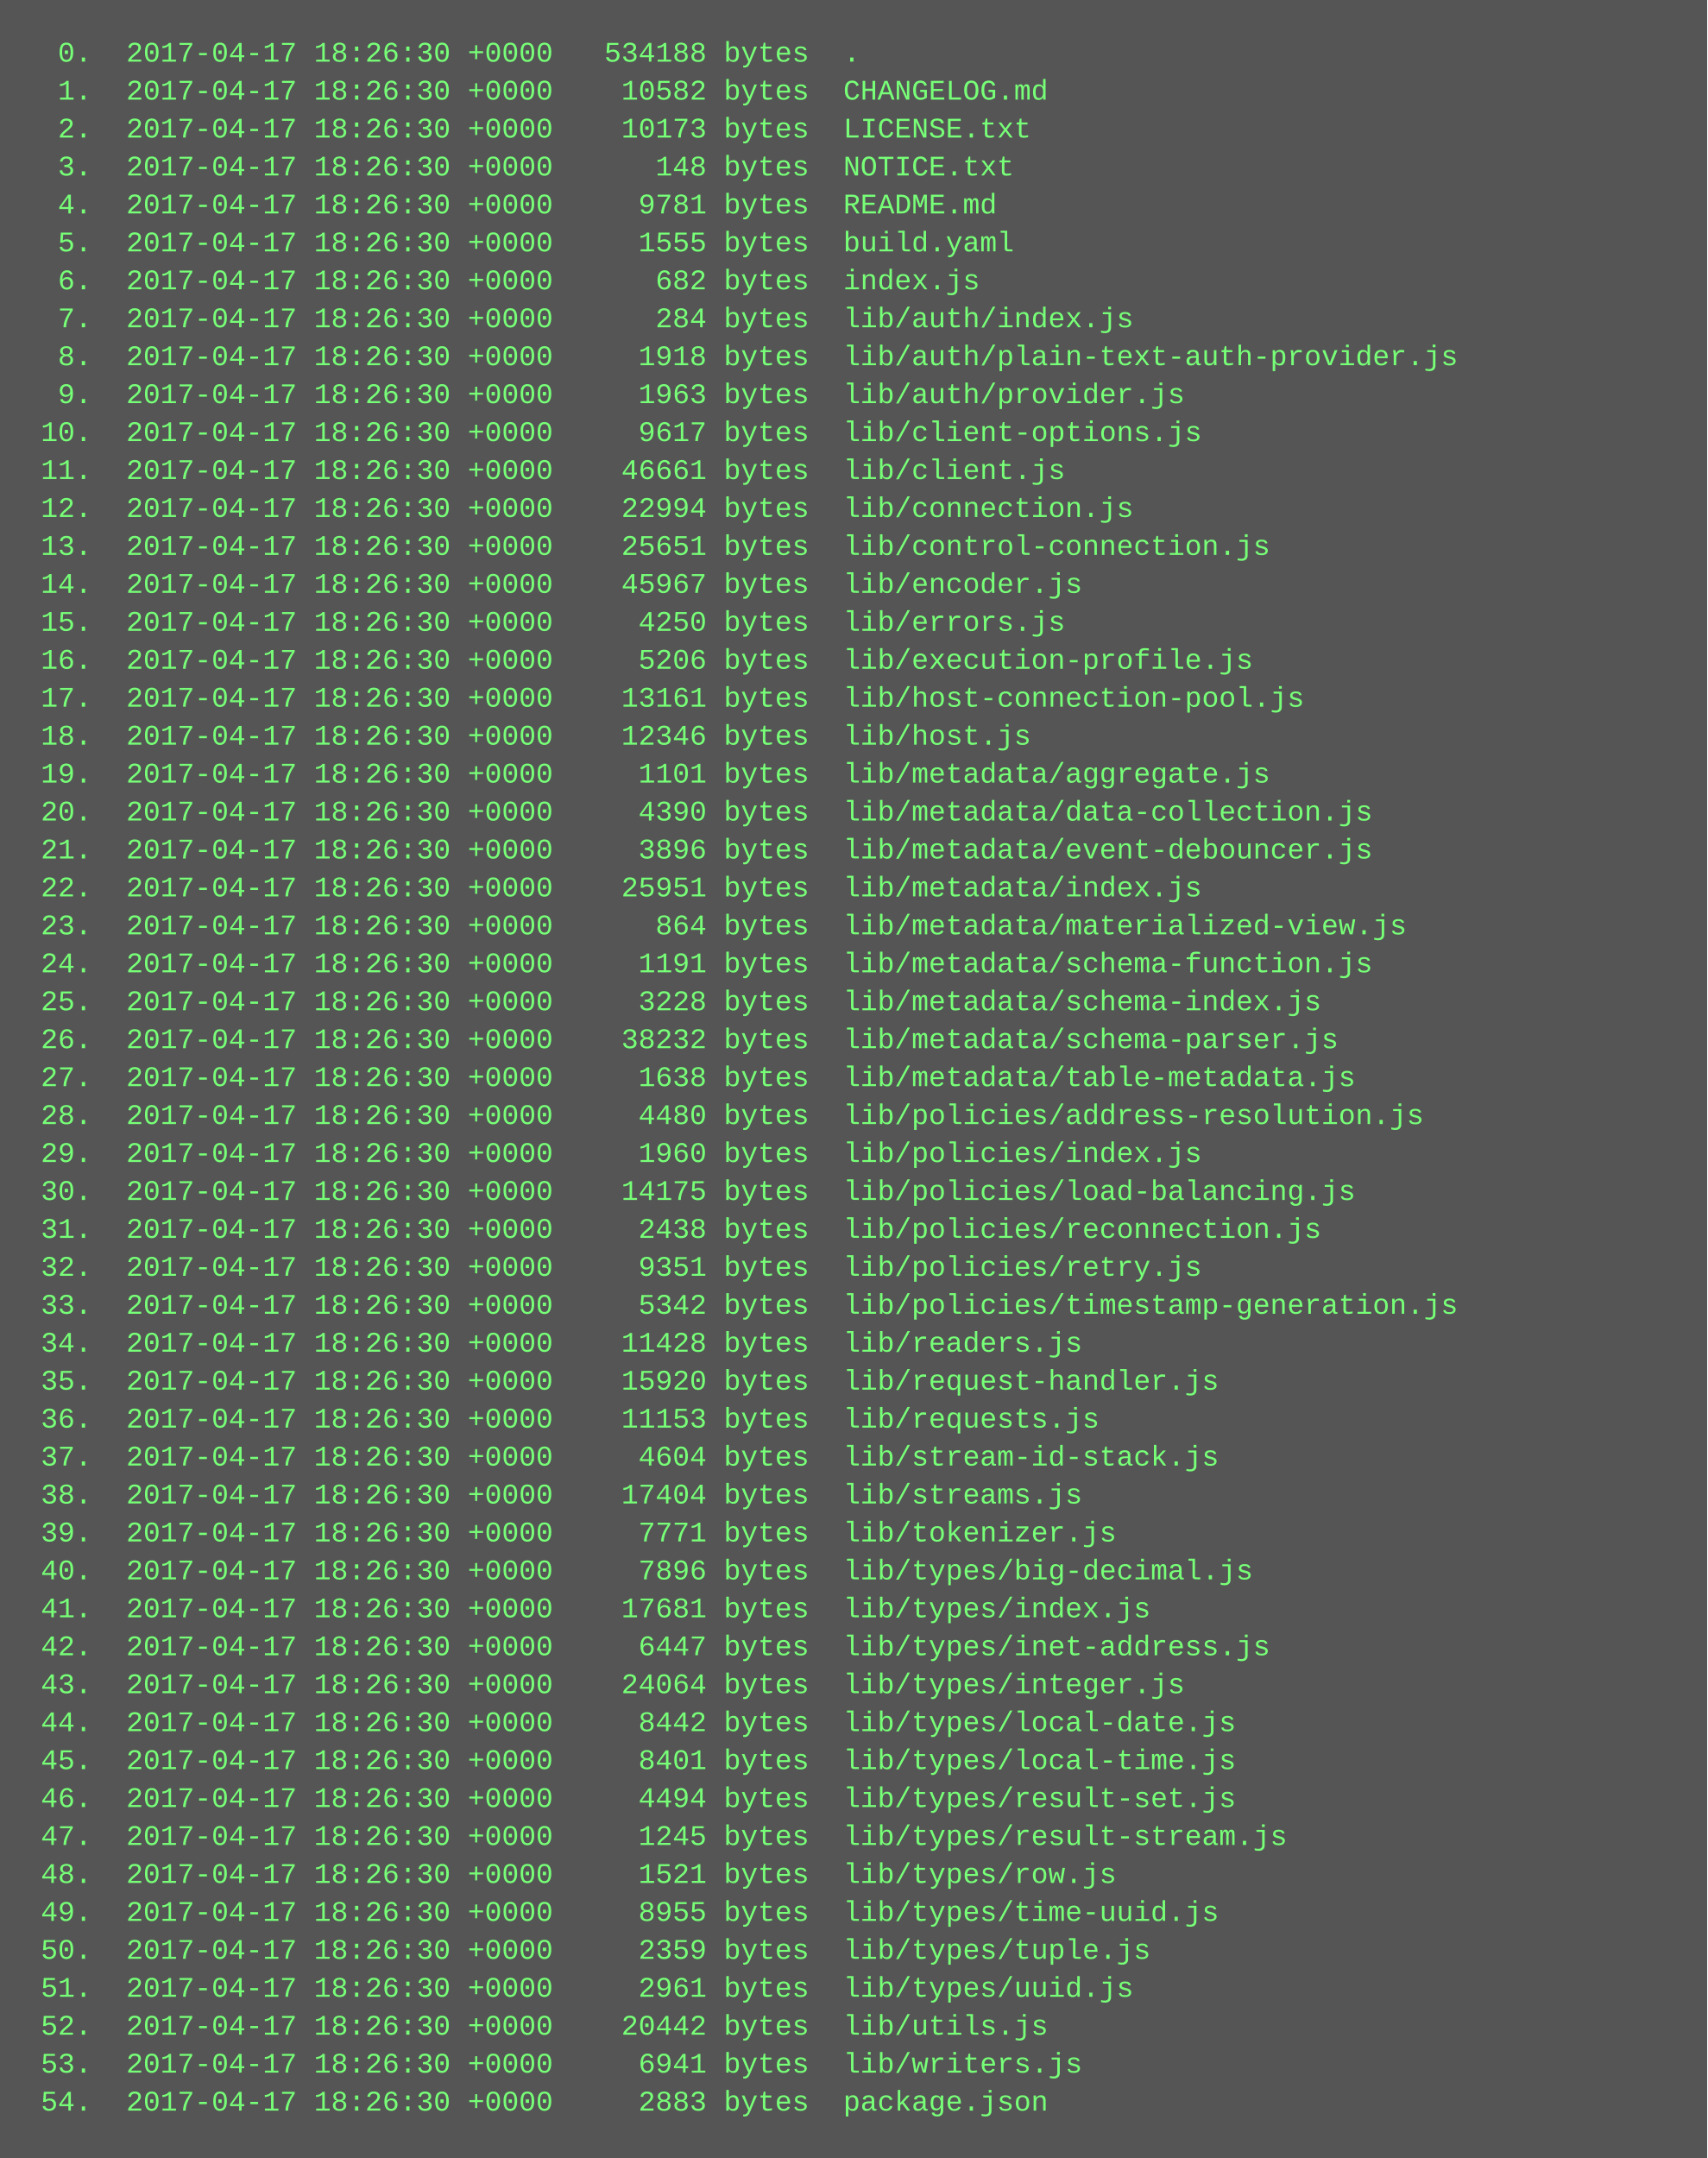
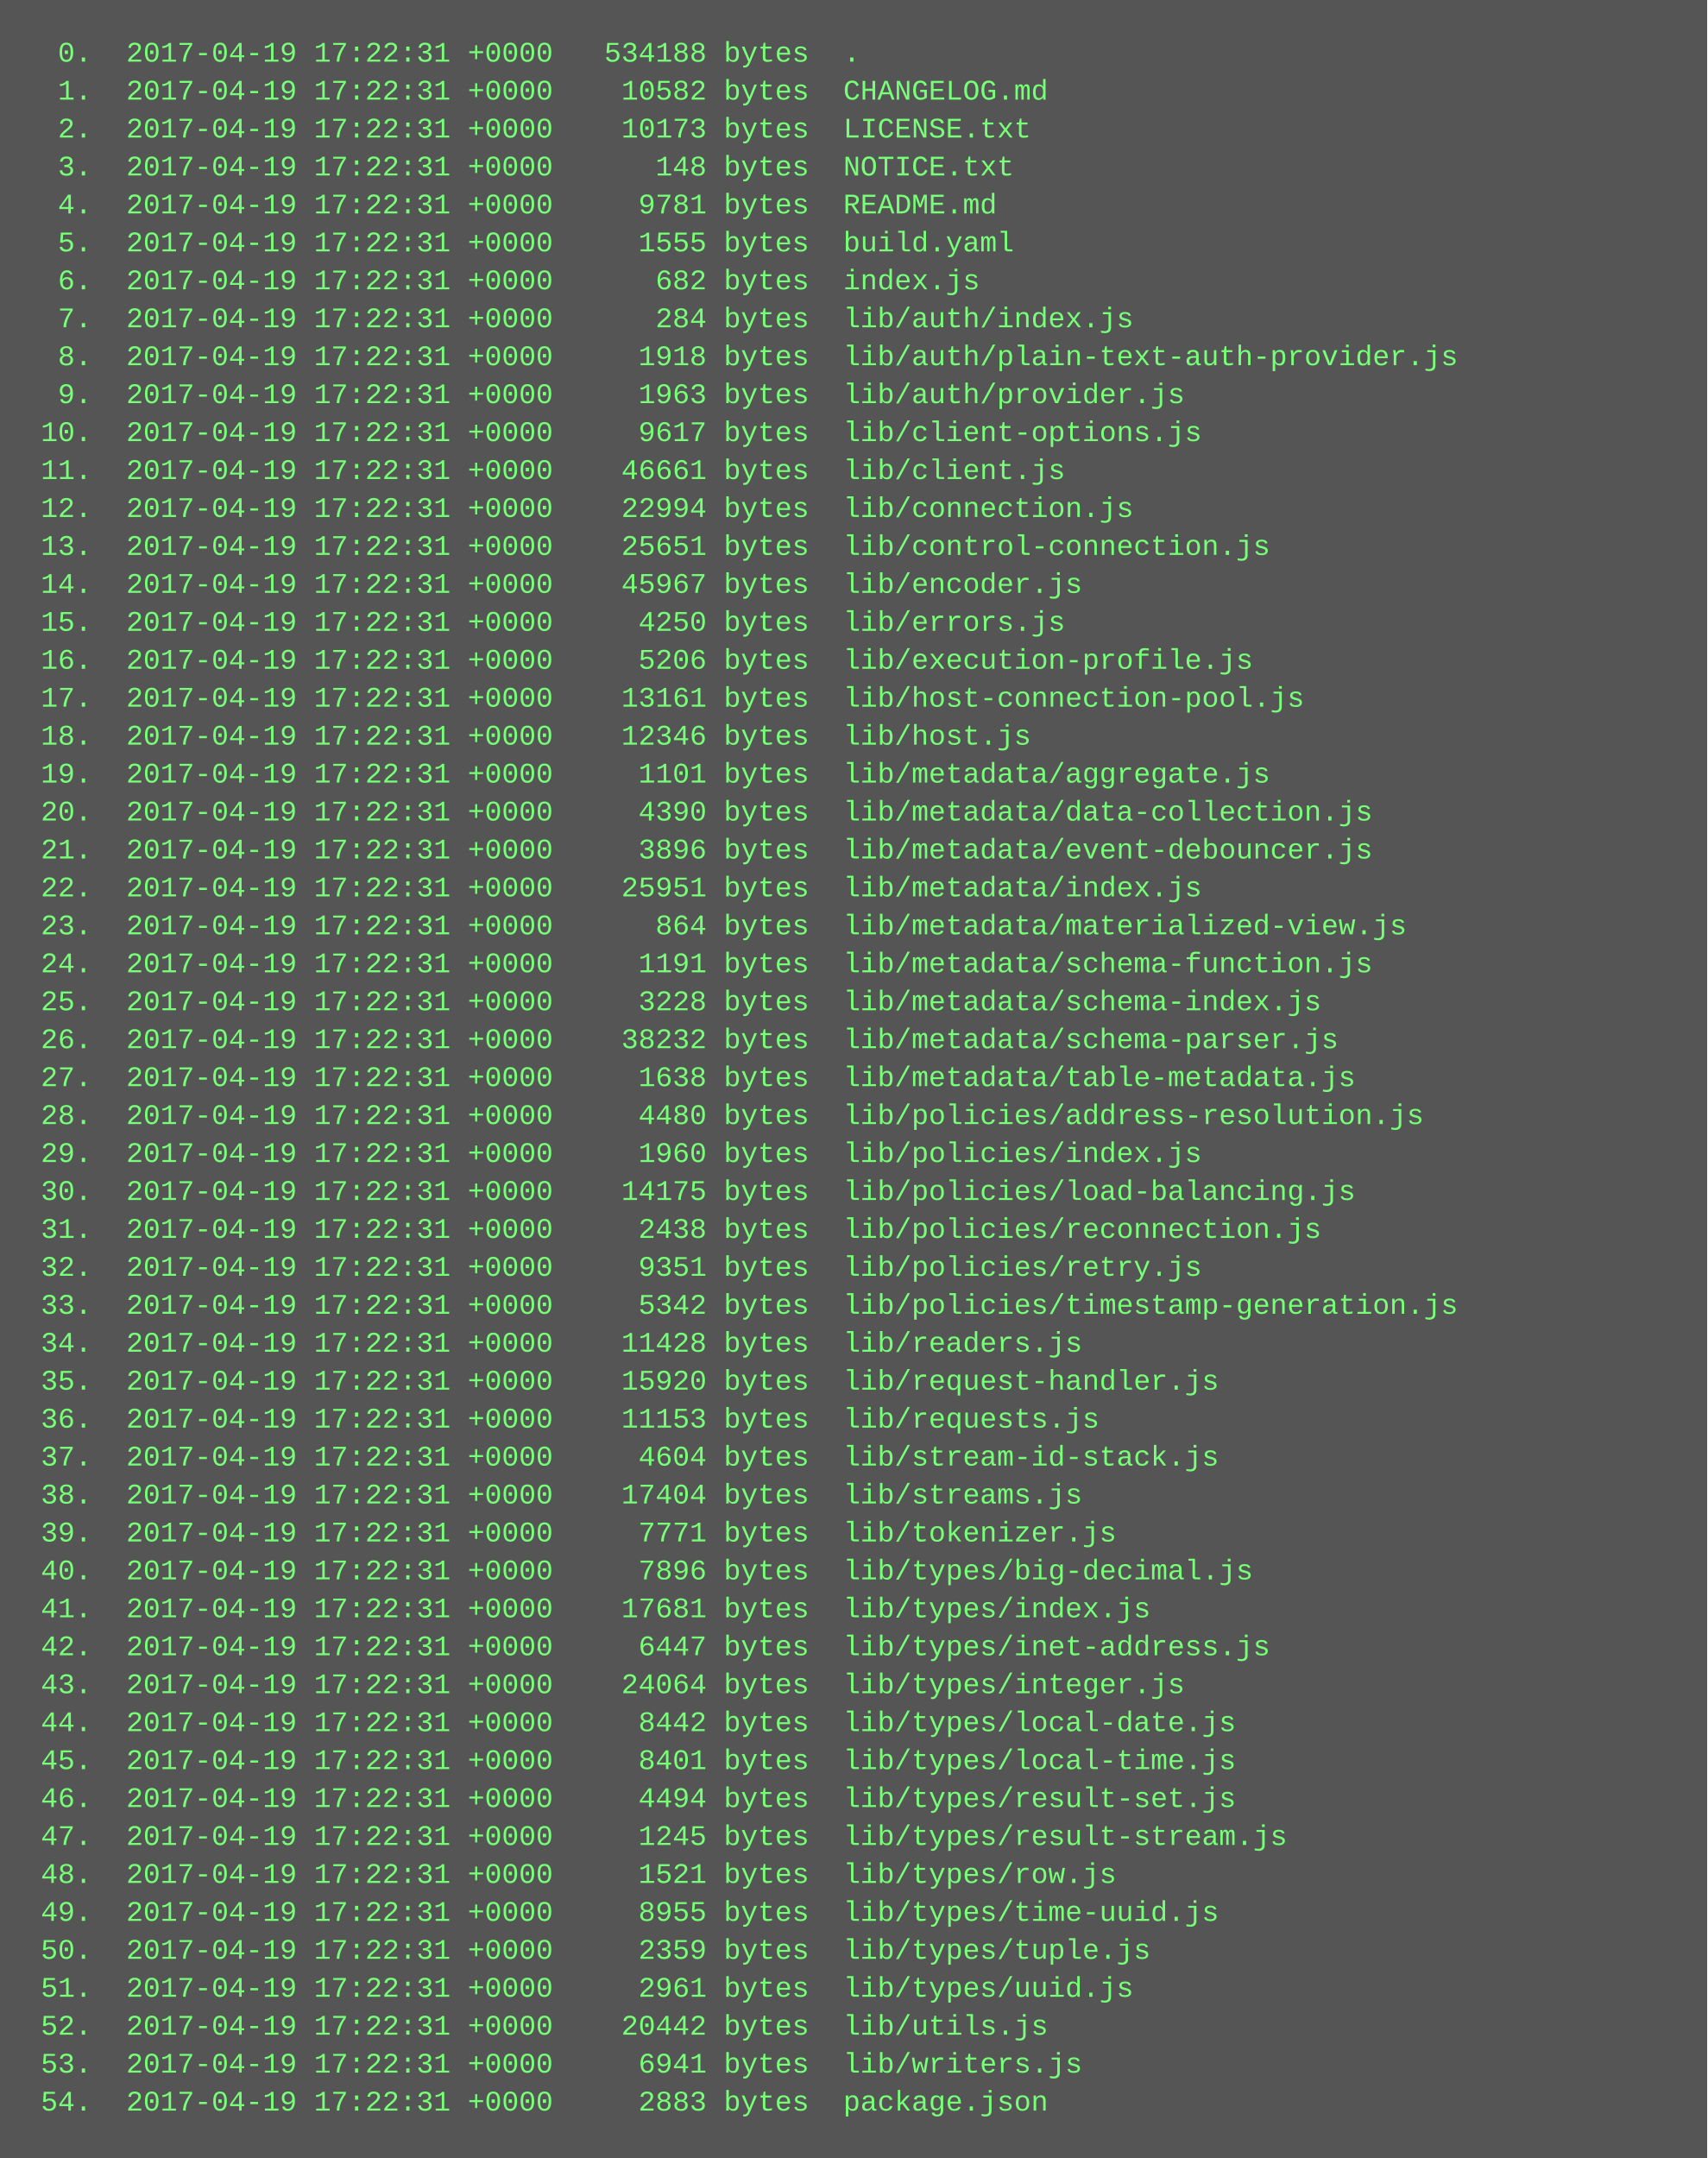
<svg xmlns="http://www.w3.org/2000/svg" height="910" width="720">
  <rect height="910" fill="#555" width="720" />
  <text fill="#7f7" font-family="Courier New" font-size="12" xml:space="preserve">
-     <tspan x="10" y="26">  0.  2017-04-17 18:26:30 +0000   534188 bytes  .</tspan>
-     <tspan x="10" y="42">  1.  2017-04-17 18:26:30 +0000    10582 bytes  CHANGELOG.md</tspan>
-     <tspan x="10" y="58">  2.  2017-04-17 18:26:30 +0000    10173 bytes  LICENSE.txt</tspan>
-     <tspan x="10" y="74">  3.  2017-04-17 18:26:30 +0000      148 bytes  NOTICE.txt</tspan>
-     <tspan x="10" y="90">  4.  2017-04-17 18:26:30 +0000     9781 bytes  README.md</tspan>
-     <tspan x="10" y="106">  5.  2017-04-17 18:26:30 +0000     1555 bytes  build.yaml</tspan>
-     <tspan x="10" y="122">  6.  2017-04-17 18:26:30 +0000      682 bytes  index.js</tspan>
-     <tspan x="10" y="138">  7.  2017-04-17 18:26:30 +0000      284 bytes  lib/auth/index.js</tspan>
-     <tspan x="10" y="154">  8.  2017-04-17 18:26:30 +0000     1918 bytes  lib/auth/plain-text-auth-provider.js</tspan>
-     <tspan x="10" y="170">  9.  2017-04-17 18:26:30 +0000     1963 bytes  lib/auth/provider.js</tspan>
-     <tspan x="10" y="186"> 10.  2017-04-17 18:26:30 +0000     9617 bytes  lib/client-options.js</tspan>
-     <tspan x="10" y="202"> 11.  2017-04-17 18:26:30 +0000    46661 bytes  lib/client.js</tspan>
-     <tspan x="10" y="218"> 12.  2017-04-17 18:26:30 +0000    22994 bytes  lib/connection.js</tspan>
-     <tspan x="10" y="234"> 13.  2017-04-17 18:26:30 +0000    25651 bytes  lib/control-connection.js</tspan>
-     <tspan x="10" y="250"> 14.  2017-04-17 18:26:30 +0000    45967 bytes  lib/encoder.js</tspan>
-     <tspan x="10" y="266"> 15.  2017-04-17 18:26:30 +0000     4250 bytes  lib/errors.js</tspan>
-     <tspan x="10" y="282"> 16.  2017-04-17 18:26:30 +0000     5206 bytes  lib/execution-profile.js</tspan>
-     <tspan x="10" y="298"> 17.  2017-04-17 18:26:30 +0000    13161 bytes  lib/host-connection-pool.js</tspan>
-     <tspan x="10" y="314"> 18.  2017-04-17 18:26:30 +0000    12346 bytes  lib/host.js</tspan>
-     <tspan x="10" y="330"> 19.  2017-04-17 18:26:30 +0000     1101 bytes  lib/metadata/aggregate.js</tspan>
-     <tspan x="10" y="346"> 20.  2017-04-17 18:26:30 +0000     4390 bytes  lib/metadata/data-collection.js</tspan>
-     <tspan x="10" y="362"> 21.  2017-04-17 18:26:30 +0000     3896 bytes  lib/metadata/event-debouncer.js</tspan>
-     <tspan x="10" y="378"> 22.  2017-04-17 18:26:30 +0000    25951 bytes  lib/metadata/index.js</tspan>
-     <tspan x="10" y="394"> 23.  2017-04-17 18:26:30 +0000      864 bytes  lib/metadata/materialized-view.js</tspan>
-     <tspan x="10" y="410"> 24.  2017-04-17 18:26:30 +0000     1191 bytes  lib/metadata/schema-function.js</tspan>
-     <tspan x="10" y="426"> 25.  2017-04-17 18:26:30 +0000     3228 bytes  lib/metadata/schema-index.js</tspan>
-     <tspan x="10" y="442"> 26.  2017-04-17 18:26:30 +0000    38232 bytes  lib/metadata/schema-parser.js</tspan>
-     <tspan x="10" y="458"> 27.  2017-04-17 18:26:30 +0000     1638 bytes  lib/metadata/table-metadata.js</tspan>
-     <tspan x="10" y="474"> 28.  2017-04-17 18:26:30 +0000     4480 bytes  lib/policies/address-resolution.js</tspan>
-     <tspan x="10" y="490"> 29.  2017-04-17 18:26:30 +0000     1960 bytes  lib/policies/index.js</tspan>
-     <tspan x="10" y="506"> 30.  2017-04-17 18:26:30 +0000    14175 bytes  lib/policies/load-balancing.js</tspan>
-     <tspan x="10" y="522"> 31.  2017-04-17 18:26:30 +0000     2438 bytes  lib/policies/reconnection.js</tspan>
-     <tspan x="10" y="538"> 32.  2017-04-17 18:26:30 +0000     9351 bytes  lib/policies/retry.js</tspan>
-     <tspan x="10" y="554"> 33.  2017-04-17 18:26:30 +0000     5342 bytes  lib/policies/timestamp-generation.js</tspan>
-     <tspan x="10" y="570"> 34.  2017-04-17 18:26:30 +0000    11428 bytes  lib/readers.js</tspan>
-     <tspan x="10" y="586"> 35.  2017-04-17 18:26:30 +0000    15920 bytes  lib/request-handler.js</tspan>
-     <tspan x="10" y="602"> 36.  2017-04-17 18:26:30 +0000    11153 bytes  lib/requests.js</tspan>
-     <tspan x="10" y="618"> 37.  2017-04-17 18:26:30 +0000     4604 bytes  lib/stream-id-stack.js</tspan>
-     <tspan x="10" y="634"> 38.  2017-04-17 18:26:30 +0000    17404 bytes  lib/streams.js</tspan>
-     <tspan x="10" y="650"> 39.  2017-04-17 18:26:30 +0000     7771 bytes  lib/tokenizer.js</tspan>
-     <tspan x="10" y="666"> 40.  2017-04-17 18:26:30 +0000     7896 bytes  lib/types/big-decimal.js</tspan>
-     <tspan x="10" y="682"> 41.  2017-04-17 18:26:30 +0000    17681 bytes  lib/types/index.js</tspan>
-     <tspan x="10" y="698"> 42.  2017-04-17 18:26:30 +0000     6447 bytes  lib/types/inet-address.js</tspan>
-     <tspan x="10" y="714"> 43.  2017-04-17 18:26:30 +0000    24064 bytes  lib/types/integer.js</tspan>
-     <tspan x="10" y="730"> 44.  2017-04-17 18:26:30 +0000     8442 bytes  lib/types/local-date.js</tspan>
-     <tspan x="10" y="746"> 45.  2017-04-17 18:26:30 +0000     8401 bytes  lib/types/local-time.js</tspan>
-     <tspan x="10" y="762"> 46.  2017-04-17 18:26:30 +0000     4494 bytes  lib/types/result-set.js</tspan>
-     <tspan x="10" y="778"> 47.  2017-04-17 18:26:30 +0000     1245 bytes  lib/types/result-stream.js</tspan>
-     <tspan x="10" y="794"> 48.  2017-04-17 18:26:30 +0000     1521 bytes  lib/types/row.js</tspan>
-     <tspan x="10" y="810"> 49.  2017-04-17 18:26:30 +0000     8955 bytes  lib/types/time-uuid.js</tspan>
-     <tspan x="10" y="826"> 50.  2017-04-17 18:26:30 +0000     2359 bytes  lib/types/tuple.js</tspan>
-     <tspan x="10" y="842"> 51.  2017-04-17 18:26:30 +0000     2961 bytes  lib/types/uuid.js</tspan>
-     <tspan x="10" y="858"> 52.  2017-04-17 18:26:30 +0000    20442 bytes  lib/utils.js</tspan>
-     <tspan x="10" y="874"> 53.  2017-04-17 18:26:30 +0000     6941 bytes  lib/writers.js</tspan>
-     <tspan x="10" y="890"> 54.  2017-04-17 18:26:30 +0000     2883 bytes  package.json</tspan>
+     <tspan x="10" y="26">  0.  2017-04-19 17:22:31 +0000   534188 bytes  .</tspan>
+     <tspan x="10" y="42">  1.  2017-04-19 17:22:31 +0000    10582 bytes  CHANGELOG.md</tspan>
+     <tspan x="10" y="58">  2.  2017-04-19 17:22:31 +0000    10173 bytes  LICENSE.txt</tspan>
+     <tspan x="10" y="74">  3.  2017-04-19 17:22:31 +0000      148 bytes  NOTICE.txt</tspan>
+     <tspan x="10" y="90">  4.  2017-04-19 17:22:31 +0000     9781 bytes  README.md</tspan>
+     <tspan x="10" y="106">  5.  2017-04-19 17:22:31 +0000     1555 bytes  build.yaml</tspan>
+     <tspan x="10" y="122">  6.  2017-04-19 17:22:31 +0000      682 bytes  index.js</tspan>
+     <tspan x="10" y="138">  7.  2017-04-19 17:22:31 +0000      284 bytes  lib/auth/index.js</tspan>
+     <tspan x="10" y="154">  8.  2017-04-19 17:22:31 +0000     1918 bytes  lib/auth/plain-text-auth-provider.js</tspan>
+     <tspan x="10" y="170">  9.  2017-04-19 17:22:31 +0000     1963 bytes  lib/auth/provider.js</tspan>
+     <tspan x="10" y="186"> 10.  2017-04-19 17:22:31 +0000     9617 bytes  lib/client-options.js</tspan>
+     <tspan x="10" y="202"> 11.  2017-04-19 17:22:31 +0000    46661 bytes  lib/client.js</tspan>
+     <tspan x="10" y="218"> 12.  2017-04-19 17:22:31 +0000    22994 bytes  lib/connection.js</tspan>
+     <tspan x="10" y="234"> 13.  2017-04-19 17:22:31 +0000    25651 bytes  lib/control-connection.js</tspan>
+     <tspan x="10" y="250"> 14.  2017-04-19 17:22:31 +0000    45967 bytes  lib/encoder.js</tspan>
+     <tspan x="10" y="266"> 15.  2017-04-19 17:22:31 +0000     4250 bytes  lib/errors.js</tspan>
+     <tspan x="10" y="282"> 16.  2017-04-19 17:22:31 +0000     5206 bytes  lib/execution-profile.js</tspan>
+     <tspan x="10" y="298"> 17.  2017-04-19 17:22:31 +0000    13161 bytes  lib/host-connection-pool.js</tspan>
+     <tspan x="10" y="314"> 18.  2017-04-19 17:22:31 +0000    12346 bytes  lib/host.js</tspan>
+     <tspan x="10" y="330"> 19.  2017-04-19 17:22:31 +0000     1101 bytes  lib/metadata/aggregate.js</tspan>
+     <tspan x="10" y="346"> 20.  2017-04-19 17:22:31 +0000     4390 bytes  lib/metadata/data-collection.js</tspan>
+     <tspan x="10" y="362"> 21.  2017-04-19 17:22:31 +0000     3896 bytes  lib/metadata/event-debouncer.js</tspan>
+     <tspan x="10" y="378"> 22.  2017-04-19 17:22:31 +0000    25951 bytes  lib/metadata/index.js</tspan>
+     <tspan x="10" y="394"> 23.  2017-04-19 17:22:31 +0000      864 bytes  lib/metadata/materialized-view.js</tspan>
+     <tspan x="10" y="410"> 24.  2017-04-19 17:22:31 +0000     1191 bytes  lib/metadata/schema-function.js</tspan>
+     <tspan x="10" y="426"> 25.  2017-04-19 17:22:31 +0000     3228 bytes  lib/metadata/schema-index.js</tspan>
+     <tspan x="10" y="442"> 26.  2017-04-19 17:22:31 +0000    38232 bytes  lib/metadata/schema-parser.js</tspan>
+     <tspan x="10" y="458"> 27.  2017-04-19 17:22:31 +0000     1638 bytes  lib/metadata/table-metadata.js</tspan>
+     <tspan x="10" y="474"> 28.  2017-04-19 17:22:31 +0000     4480 bytes  lib/policies/address-resolution.js</tspan>
+     <tspan x="10" y="490"> 29.  2017-04-19 17:22:31 +0000     1960 bytes  lib/policies/index.js</tspan>
+     <tspan x="10" y="506"> 30.  2017-04-19 17:22:31 +0000    14175 bytes  lib/policies/load-balancing.js</tspan>
+     <tspan x="10" y="522"> 31.  2017-04-19 17:22:31 +0000     2438 bytes  lib/policies/reconnection.js</tspan>
+     <tspan x="10" y="538"> 32.  2017-04-19 17:22:31 +0000     9351 bytes  lib/policies/retry.js</tspan>
+     <tspan x="10" y="554"> 33.  2017-04-19 17:22:31 +0000     5342 bytes  lib/policies/timestamp-generation.js</tspan>
+     <tspan x="10" y="570"> 34.  2017-04-19 17:22:31 +0000    11428 bytes  lib/readers.js</tspan>
+     <tspan x="10" y="586"> 35.  2017-04-19 17:22:31 +0000    15920 bytes  lib/request-handler.js</tspan>
+     <tspan x="10" y="602"> 36.  2017-04-19 17:22:31 +0000    11153 bytes  lib/requests.js</tspan>
+     <tspan x="10" y="618"> 37.  2017-04-19 17:22:31 +0000     4604 bytes  lib/stream-id-stack.js</tspan>
+     <tspan x="10" y="634"> 38.  2017-04-19 17:22:31 +0000    17404 bytes  lib/streams.js</tspan>
+     <tspan x="10" y="650"> 39.  2017-04-19 17:22:31 +0000     7771 bytes  lib/tokenizer.js</tspan>
+     <tspan x="10" y="666"> 40.  2017-04-19 17:22:31 +0000     7896 bytes  lib/types/big-decimal.js</tspan>
+     <tspan x="10" y="682"> 41.  2017-04-19 17:22:31 +0000    17681 bytes  lib/types/index.js</tspan>
+     <tspan x="10" y="698"> 42.  2017-04-19 17:22:31 +0000     6447 bytes  lib/types/inet-address.js</tspan>
+     <tspan x="10" y="714"> 43.  2017-04-19 17:22:31 +0000    24064 bytes  lib/types/integer.js</tspan>
+     <tspan x="10" y="730"> 44.  2017-04-19 17:22:31 +0000     8442 bytes  lib/types/local-date.js</tspan>
+     <tspan x="10" y="746"> 45.  2017-04-19 17:22:31 +0000     8401 bytes  lib/types/local-time.js</tspan>
+     <tspan x="10" y="762"> 46.  2017-04-19 17:22:31 +0000     4494 bytes  lib/types/result-set.js</tspan>
+     <tspan x="10" y="778"> 47.  2017-04-19 17:22:31 +0000     1245 bytes  lib/types/result-stream.js</tspan>
+     <tspan x="10" y="794"> 48.  2017-04-19 17:22:31 +0000     1521 bytes  lib/types/row.js</tspan>
+     <tspan x="10" y="810"> 49.  2017-04-19 17:22:31 +0000     8955 bytes  lib/types/time-uuid.js</tspan>
+     <tspan x="10" y="826"> 50.  2017-04-19 17:22:31 +0000     2359 bytes  lib/types/tuple.js</tspan>
+     <tspan x="10" y="842"> 51.  2017-04-19 17:22:31 +0000     2961 bytes  lib/types/uuid.js</tspan>
+     <tspan x="10" y="858"> 52.  2017-04-19 17:22:31 +0000    20442 bytes  lib/utils.js</tspan>
+     <tspan x="10" y="874"> 53.  2017-04-19 17:22:31 +0000     6941 bytes  lib/writers.js</tspan>
+     <tspan x="10" y="890"> 54.  2017-04-19 17:22:31 +0000     2883 bytes  package.json</tspan>
  </text>
</svg>
